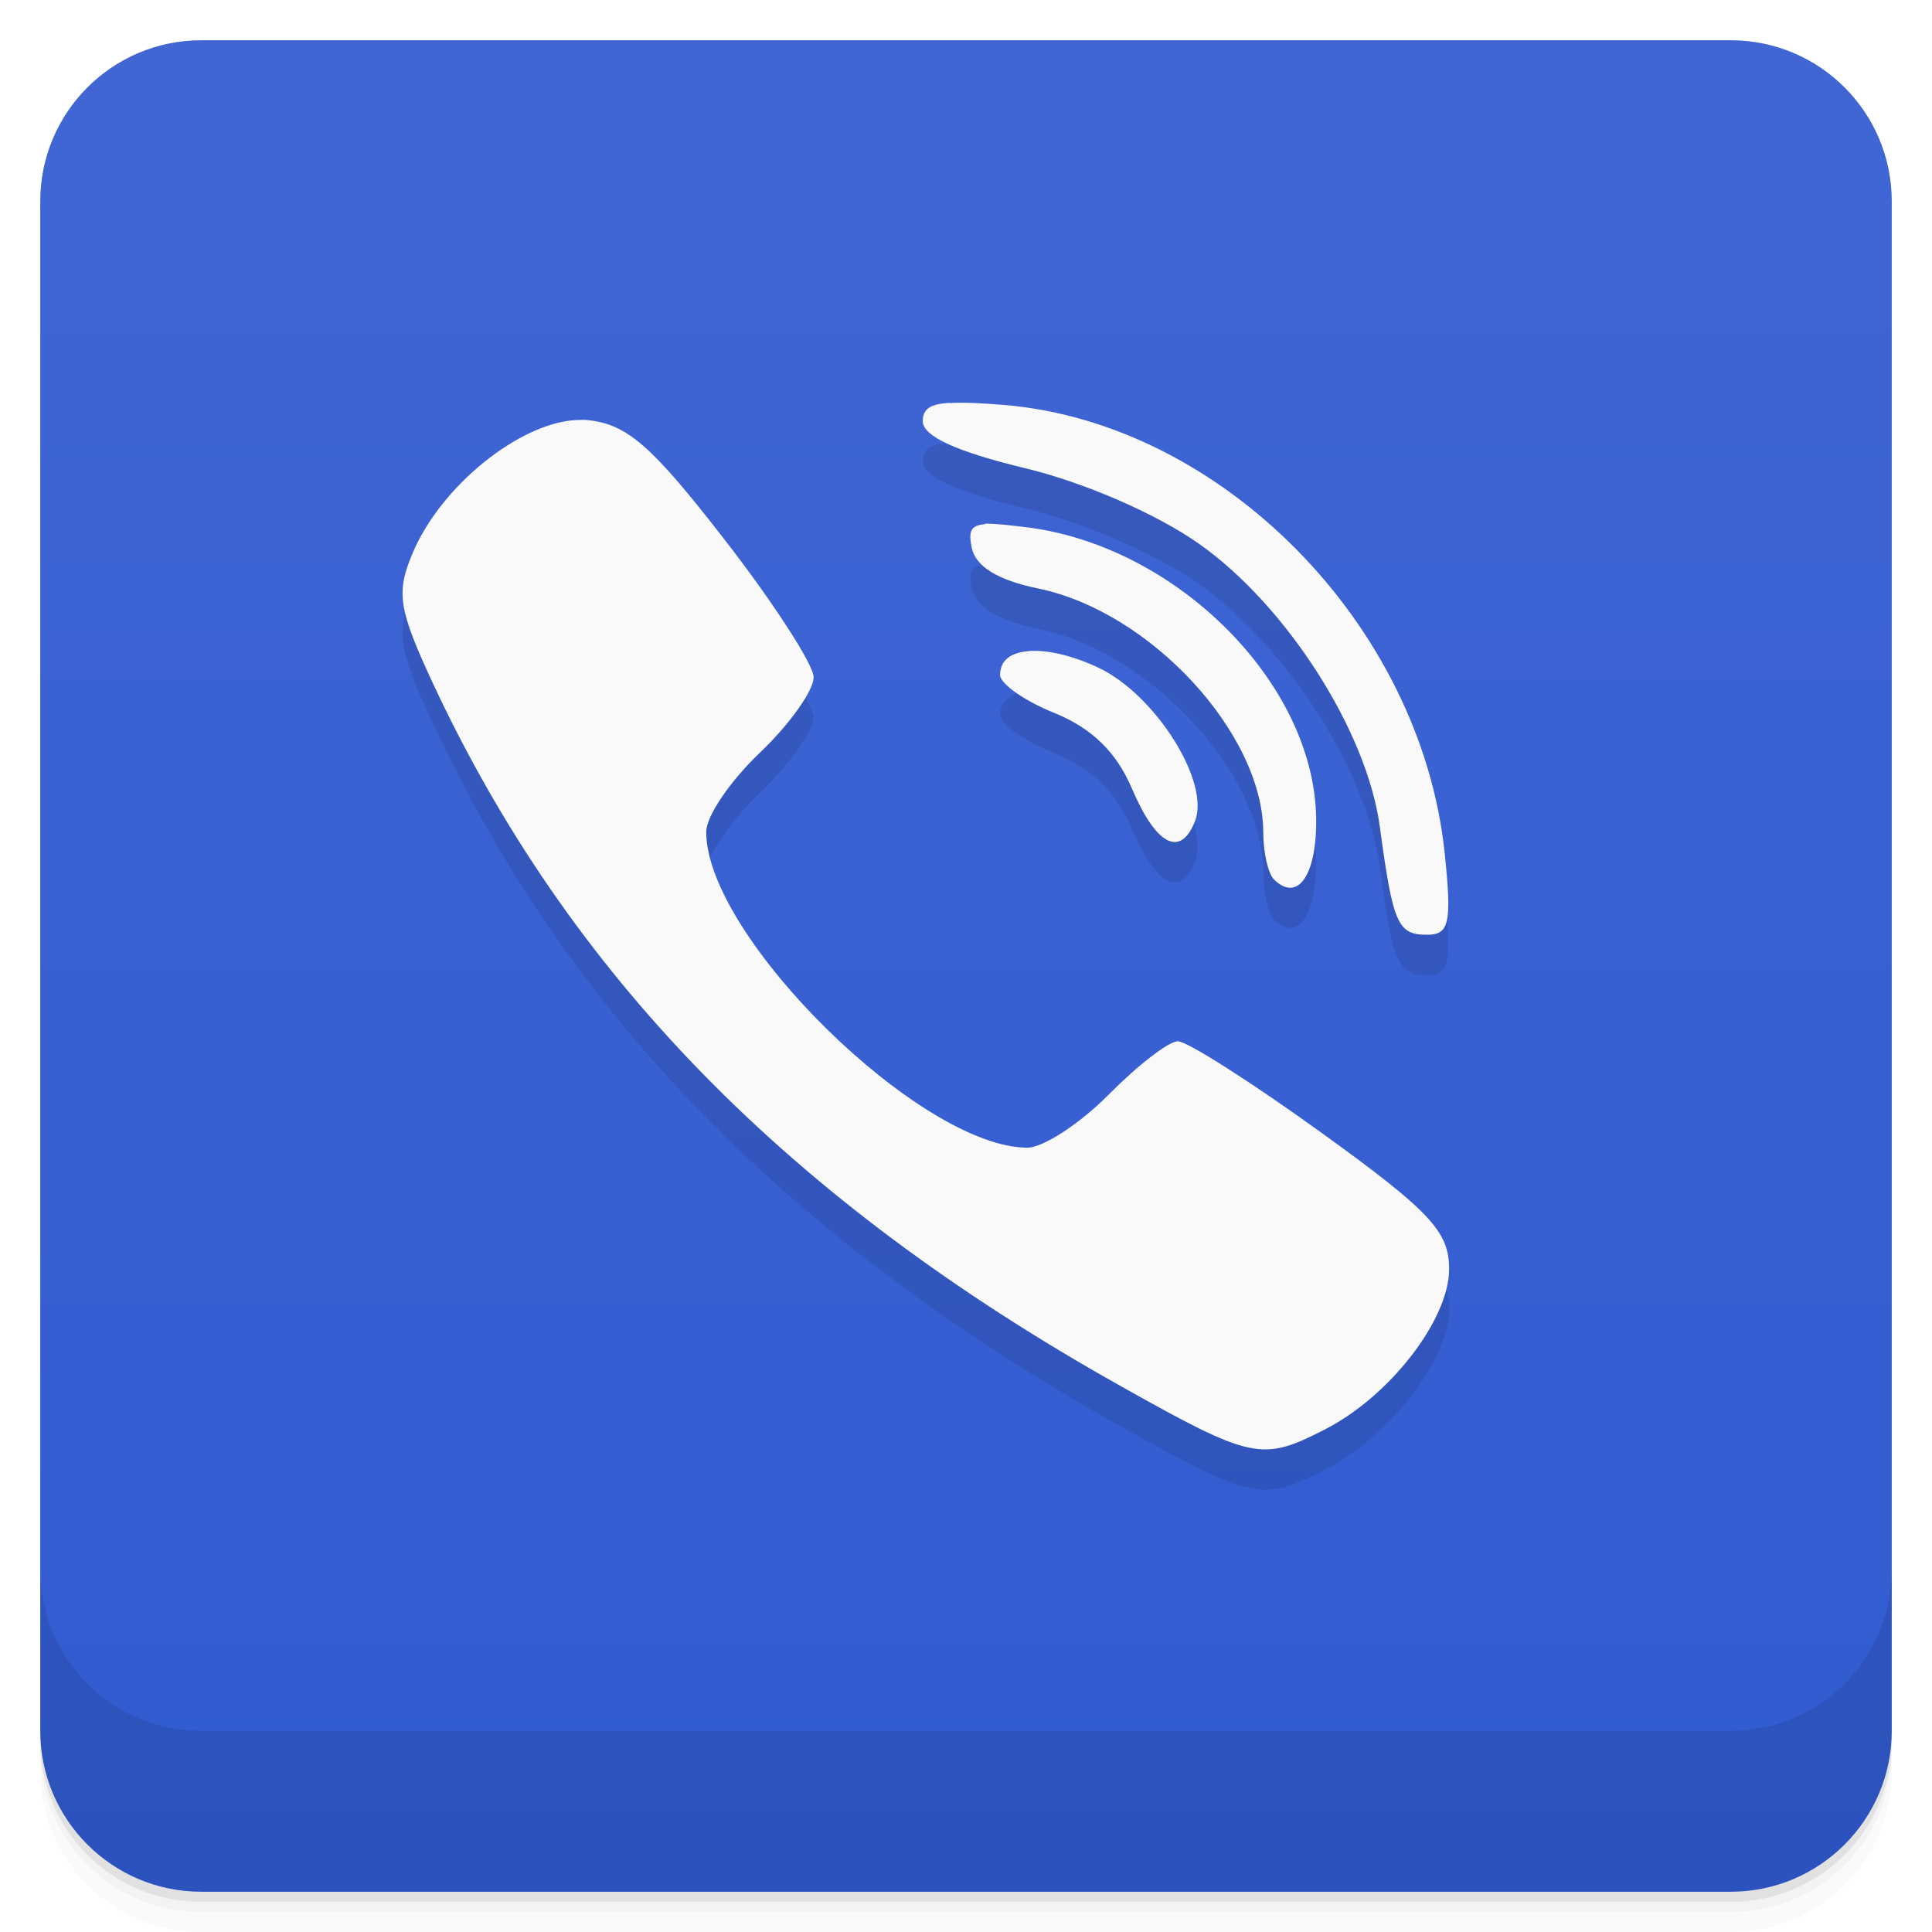
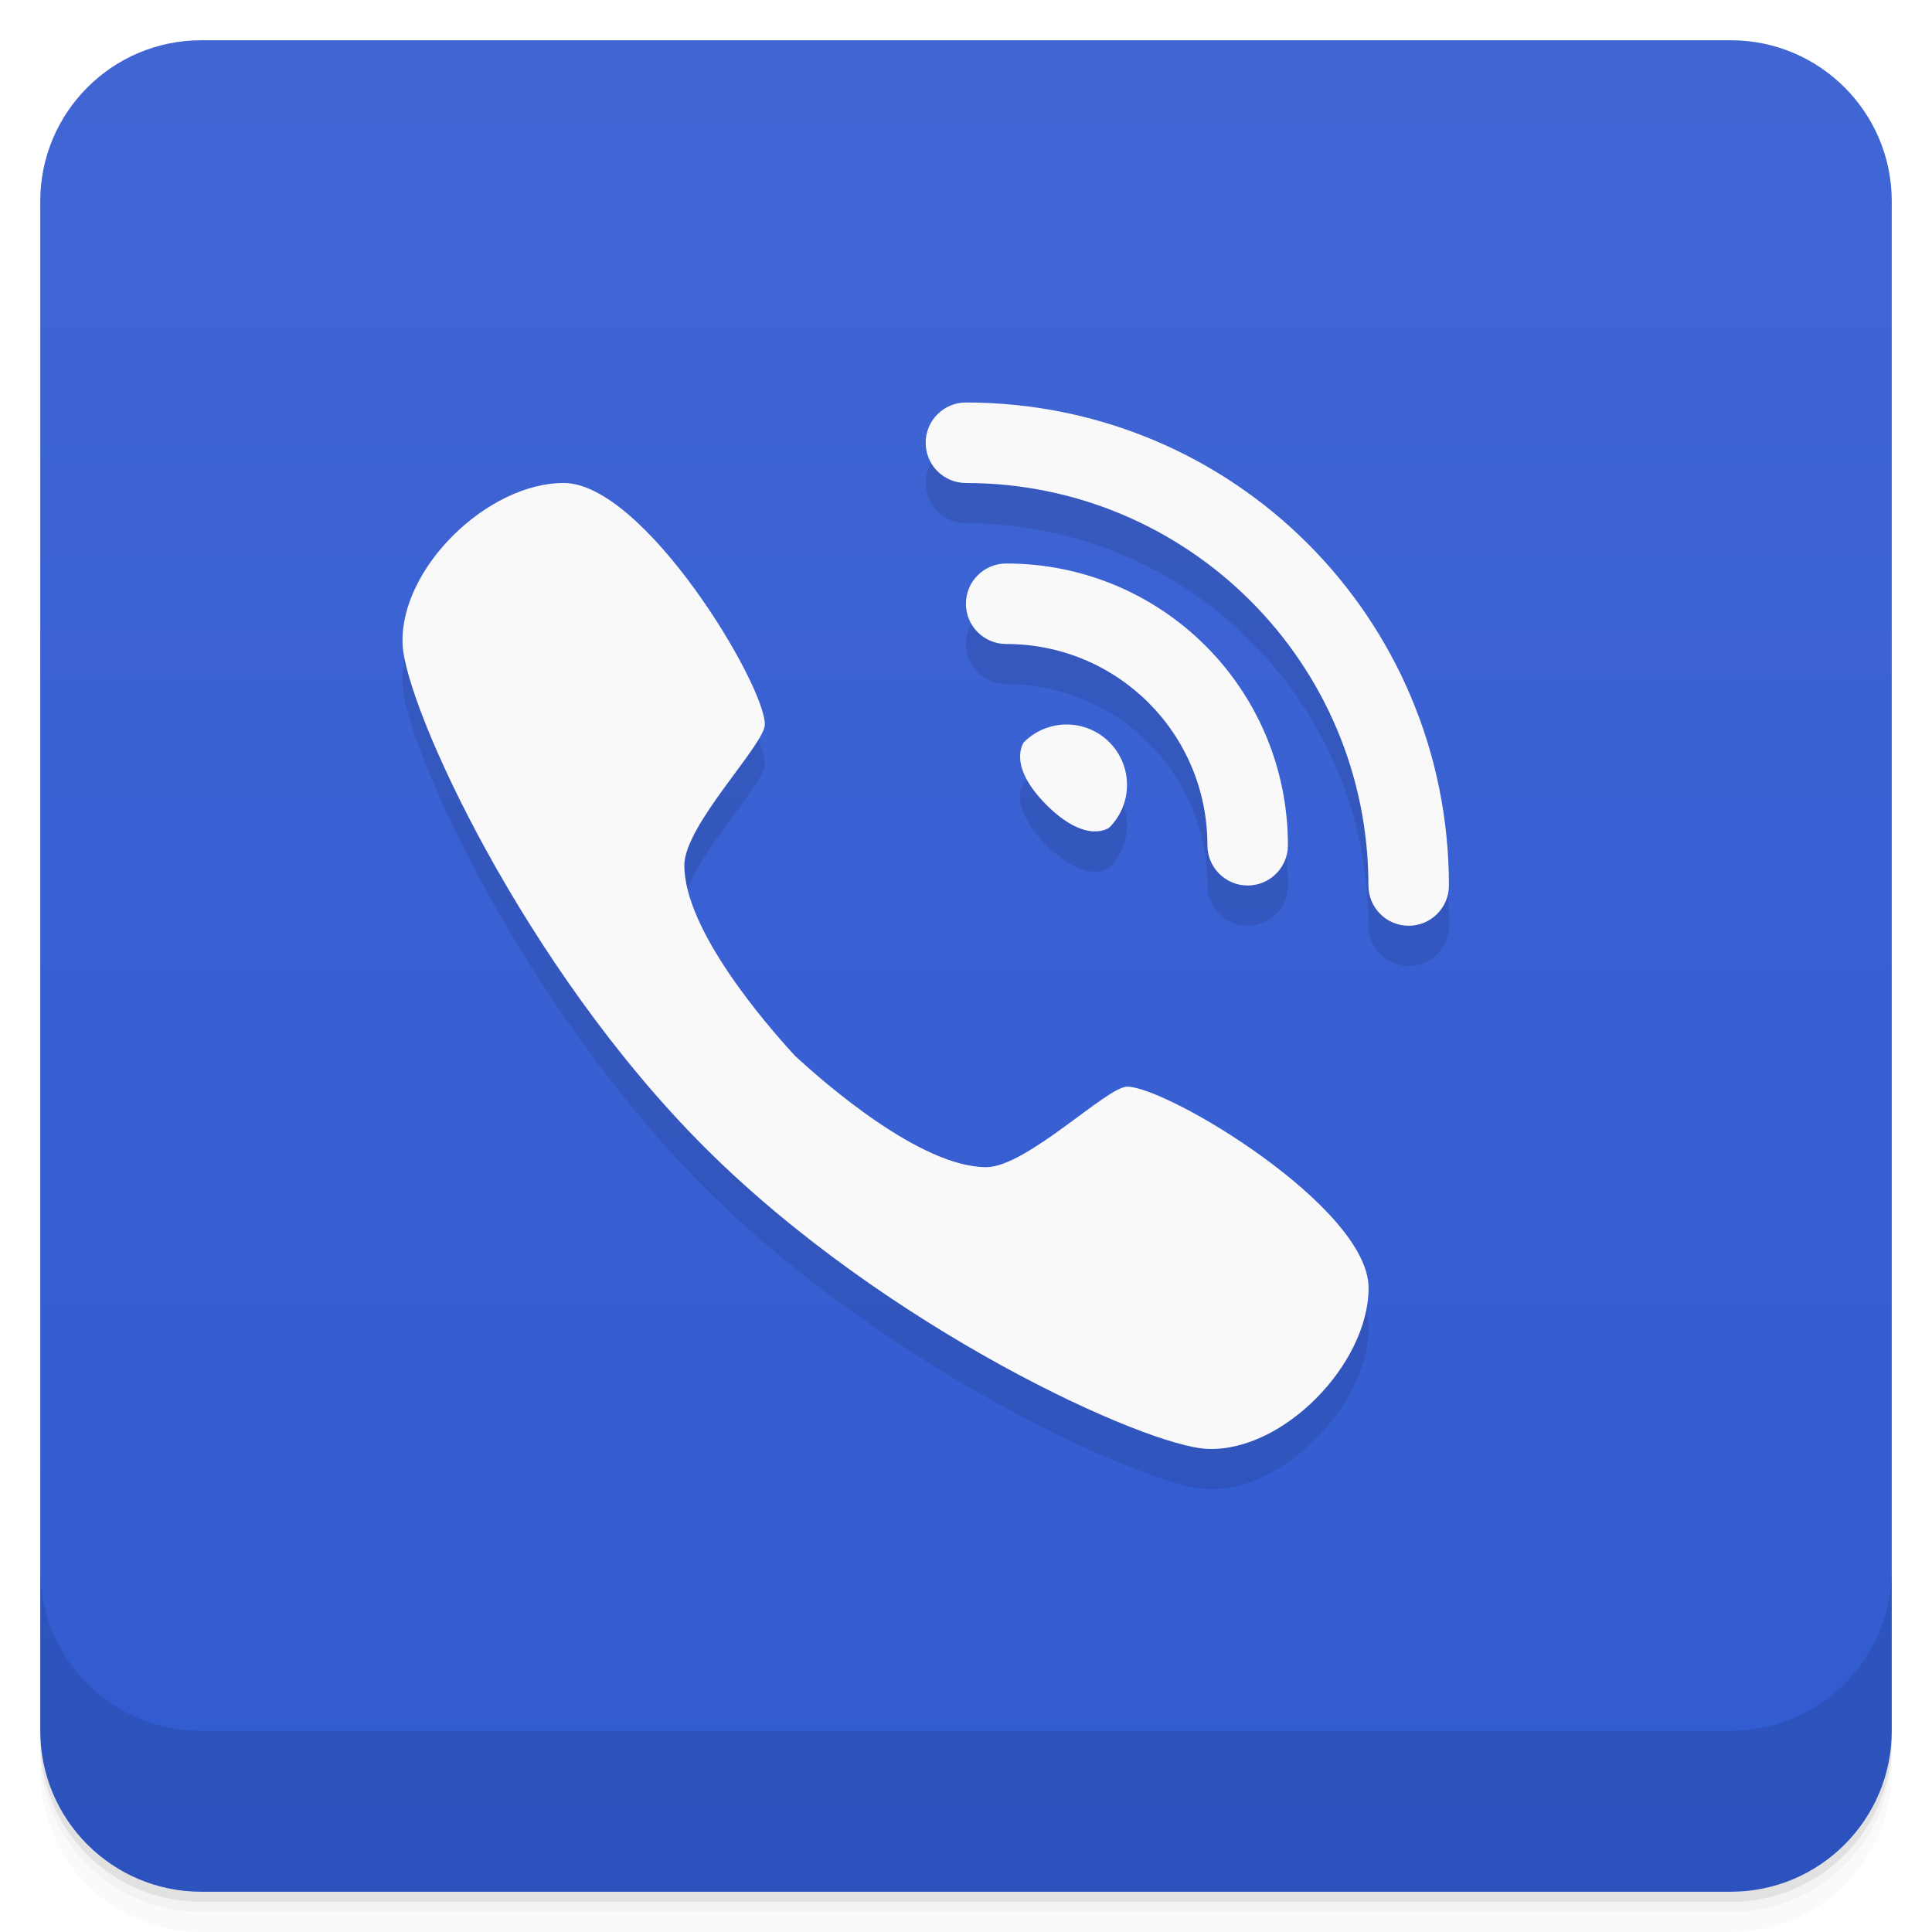
- <svg xmlns="http://www.w3.org/2000/svg" style="" viewBox="0 0 48 48">
-   <defs style="">
-     <linearGradient id="linearGradient3764" gradientTransform="translate(-48 .002215)" gradientUnits="userSpaceOnUse" style="" x1="1" x2="47">
-       <stop offset="0" style="stop-color:#315bd1" />
-       <stop offset="1" style="stop-color:#4166d4" />
+ <svg xmlns="http://www.w3.org/2000/svg" version="1.1" viewBox="0 0 48 48">
+   <defs>
+     <linearGradient id="bg" x1="1" x2="47" style="" gradientTransform="translate(-48 .002215)" gradientUnits="userSpaceOnUse">
+       <stop style="stop-color:#315bd1" offset="0" />
+       <stop style="stop-color:#4166d4" offset="1" />
    </linearGradient>
  </defs>
-   <path d="m 1 43 v .25 c 0 2.216 1.784 4 4 4 h 38 c 2.216 0 4 -1.784 4 -4 v -.25 c 0 2.216 -1.784 4 -4 4 h -38 c -2.216 0 -4 -1.784 -4 -4 z m 0 .5 v .5 c 0 2.216 1.784 4 4 4 h 38 c 2.216 0 4 -1.784 4 -4 v -.5 c 0 2.216 -1.784 4 -4 4 h -38 c -2.216 0 -4 -1.784 -4 -4 z" style="opacity:.02" />
-   <path d="m 1 43.25 v .25 c 0 2.216 1.784 4 4 4 h 38 c 2.216 0 4 -1.784 4 -4 v -.25 c 0 2.216 -1.784 4 -4 4 h -38 c -2.216 0 -4 -1.784 -4 -4 z" style="opacity:.05" />
-   <path d="m 1 43 v .25 c 0 2.216 1.784 4 4 4 h 38 c 2.216 0 4 -1.784 4 -4 v -.25 c 0 2.216 -1.784 4 -4 4 h -38 c -2.216 0 -4 -1.784 -4 -4 z" style="opacity:.1" />
-   <rect height="46" rx="4" style="fill:url(#linearGradient3764)" transform="rotate(-90)" width="46" x="-47" y="1" />
-   <path d="m 23.598 11.01 c -.512 .02 -.672 .172 -.672 .453 0 .375 .828 .754 2.535 1.168 1.48 .352 3.289 1.145 4.328 1.879 2.16 1.52 4.172 4.645 4.492 7.03 .328 2.414 .441 2.684 1.176 2.684 .551 0 .617 -.293 .434 -2.043 -.598 -5.664 -5.531 -10.668 -10.945 -11.12 -.602 -.051 -1.039 -.066 -1.348 -.047 m -9.285 .422 c -1.406 .074 -3.355 1.629 -4.063 3.309 -.41 .977 -.355 1.379 .492 3.203 3.387 7.273 8.852 12.863 17.1 17.488 3.27 1.836 3.512 1.875 5.059 1.086 1.613 -.816 3.102 -2.73 3.102 -3.992 0 -.934 -.469 -1.434 -3.16 -3.379 -1.738 -1.254 -3.348 -2.281 -3.578 -2.281 s -1 .598 -1.719 1.324 c -.719 .727 -1.633 1.32 -2.02 1.32 -2.648 0 -7.98 -5.242 -7.98 -7.844 0 -.398 .605 -1.281 1.348 -1.984 .738 -.707 1.332 -1.547 1.32 -1.867 -.012 -.324 -1.012 -1.867 -2.223 -3.426 -1.805 -2.328 -2.414 -2.859 -3.402 -2.957 -.086 -.008 -.184 -.004 -.273 0 m 10.16 2.586 c -.379 .031 -.41 .195 -.336 .578 .094 .469 .633 .809 1.648 1.02 2.793 .57 5.598 3.609 5.598 6.07 0 .492 .121 1.016 .266 1.16 .598 .586 1.074 -.125 1.047 -1.551 -.066 -3.316 -3.426 -6.691 -7.125 -7.191 -.52 -.063 -.863 -.102 -1.094 -.098 m 1.078 3.168 c -.445 .031 -.711 .227 -.711 .594 0 .211 .609 .648 1.359 .945 .93 .383 1.535 .973 1.922 1.887 .598 1.402 1.207 1.711 1.563 .793 .379 -.977 -.992 -3.145 -2.402 -3.809 -.672 -.316 -1.285 -.445 -1.727 -.414" style="opacity:.1" />
-   <path d="m 23.598 10.01 c -.512 .02 -.672 .172 -.672 .453 0 .375 .828 .754 2.535 1.168 1.48 .352 3.289 1.145 4.328 1.879 2.16 1.52 4.172 4.645 4.492 7.03 .328 2.414 .441 2.684 1.176 2.684 .551 0 .617 -.293 .434 -2.043 -.598 -5.664 -5.531 -10.668 -10.945 -11.12 -.602 -.051 -1.039 -.066 -1.348 -.047 m -9.285 .422 c -1.406 .074 -3.355 1.629 -4.063 3.309 -.41 .977 -.355 1.379 .492 3.203 3.387 7.273 8.852 12.863 17.1 17.488 3.27 1.836 3.512 1.875 5.059 1.086 1.613 -.816 3.102 -2.73 3.102 -3.992 0 -.934 -.469 -1.434 -3.16 -3.379 -1.738 -1.254 -3.348 -2.281 -3.578 -2.281 s -1 .598 -1.719 1.324 c -.719 .727 -1.633 1.32 -2.02 1.32 -2.648 0 -7.98 -5.242 -7.98 -7.844 0 -.398 .605 -1.281 1.348 -1.984 .738 -.707 1.332 -1.547 1.32 -1.867 -.012 -.324 -1.012 -1.867 -2.223 -3.426 -1.805 -2.328 -2.414 -2.859 -3.402 -2.957 -.086 -.008 -.184 -.004 -.273 0 m 10.16 2.586 c -.379 .031 -.41 .195 -.336 .578 .094 .469 .633 .809 1.648 1.02 2.793 .57 5.598 3.609 5.598 6.07 0 .492 .121 1.016 .266 1.16 .598 .586 1.074 -.125 1.047 -1.551 -.066 -3.316 -3.426 -6.691 -7.125 -7.191 -.52 -.063 -.863 -.102 -1.094 -.098 m 1.078 3.168 c -.445 .031 -.711 .227 -.711 .594 0 .211 .609 .648 1.359 .945 .93 .383 1.535 .973 1.922 1.887 .598 1.402 1.207 1.711 1.563 .793 .379 -.977 -.992 -3.145 -2.402 -3.809 -.672 -.316 -1.285 -.445 -1.727 -.414" style="fill:#f9f9f9" />
-   <path d="m 1 39 v 4 c 0 2.216 1.784 4 4 4 h 38 c 2.216 0 4 -1.784 4 -4 v -4 c 0 2.216 -1.784 4 -4 4 h -38 c -2.216 0 -4 -1.784 -4 -4 z" style="opacity:.1" />
+   <path d="m1 43v0.25c0 2.216 1.784 4 4 4h38c2.216 0 4-1.784 4-4v-0.25c0 2.216-1.784 4-4 4h-38c-2.216 0-4-1.784-4-4zm0 0.5v0.5c0 2.216 1.784 4 4 4h38c2.216 0 4-1.784 4-4v-0.5c0 2.216-1.784 4-4 4h-38c-2.216 0-4-1.784-4-4z" style="opacity:.02" />
+   <path d="m1 43.25v0.25c0 2.216 1.784 4 4 4h38c2.216 0 4-1.784 4-4v-0.25c0 2.216-1.784 4-4 4h-38c-2.216 0-4-1.784-4-4z" style="opacity:.05" />
+   <path d="m1 43v0.25c0 2.216 1.784 4 4 4h38c2.216 0 4-1.784 4-4v-0.25c0 2.216-1.784 4-4 4h-38c-2.216 0-4-1.784-4-4z" style="opacity:.1" />
+   <rect transform="rotate(-90)" x="-47" y="1" width="46" height="46" rx="4" style="fill:url(#bg)" />
+   <path d="m1 39v4c0 2.216 1.784 4 4 4h38c2.216 0 4-1.784 4-4v-4c0 2.216-1.784 4-4 4h-38c-2.216 0-4-1.784-4-4z" style="opacity:.1" />
+   <path d="m23.998 11a1 1 0 0 0-1 1 1 1 0 0 0 1 1 10 10 0 0 1 10 10 1 1 0 0 0 1 1 1 1 0 0 0 1-1c0-6.648-5.352-12-12-12zm-9.996 2c-1.886 0-4.072 2.116-4 4 0.059 1.535 3.001 8 7.5 12.5 4.5 4.499 10.965 7.439 12.5 7.498 1.884 0.072 4-2.114 4-4 0-2-5-5-6-5-0.5 0-2.5 2-3.5 2-1.627 0-4.011-2.082-4.752-2.768-0.703-0.763-2.748-3.118-2.748-4.731 0-1 2-3 2-3.5 0-1-3-6-5-6zm10.996 2a1 1 0 0 0-1 1 1 1 0 0 0 1 1c2.77 0 5 2.23 5 5a1 1 0 0 0 1 1 1 1 0 0 0 1-1c0-3.878-3.122-7-7-7zm1.502 4c-0.414 0-0.789 0.168-1.06 0.439 0 0-0.439 0.561 0.561 1.56s1.56 0.561 1.56 0.561c0.271-0.271 0.439-0.646 0.439-1.06 0-0.828-0.672-1.5-1.5-1.5z" style="opacity:.1" />
+   <path d="m23.998 10a1 1 0 0 0-1 1 1 1 0 0 0 1 1 10 10 0 0 1 10 10 1 1 0 0 0 1 1 1 1 0 0 0 1-1c0-6.648-5.352-12-12-12zm-9.996 2c-1.886 0-4.072 2.116-4 4 0.059 1.535 3.001 8 7.5 12.5 4.5 4.499 10.965 7.439 12.5 7.498 1.884 0.072 4-2.114 4-4 0-2-5-5-6-5-0.5 0-2.5 2-3.5 2-1.627 0-4.011-2.082-4.752-2.768-0.703-0.763-2.748-3.118-2.748-4.731 0-1 2-3 2-3.5 0-1-3-6-5-6zm10.996 2a1 1 0 0 0-1 1 1 1 0 0 0 1 1c2.77 0 5 2.23 5 5a1 1 0 0 0 1 1 1 1 0 0 0 1-1c0-3.878-3.122-7-7-7zm1.502 4c-0.414 0-0.789 0.168-1.06 0.439 0 0-0.439 0.561 0.561 1.56s1.56 0.561 1.56 0.561c0.271-0.271 0.439-0.646 0.439-1.06 0-0.828-0.672-1.5-1.5-1.5z" style="fill:#f9f9f9" />
</svg>
